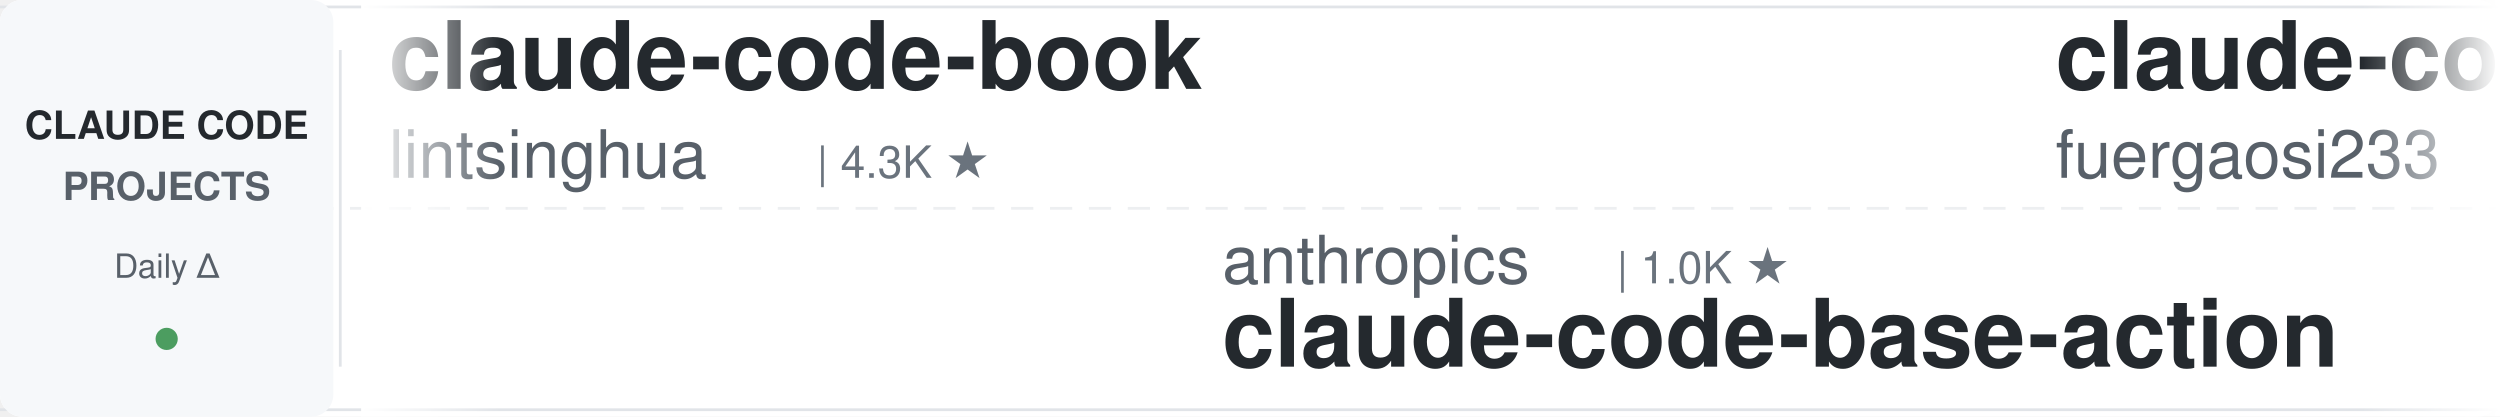
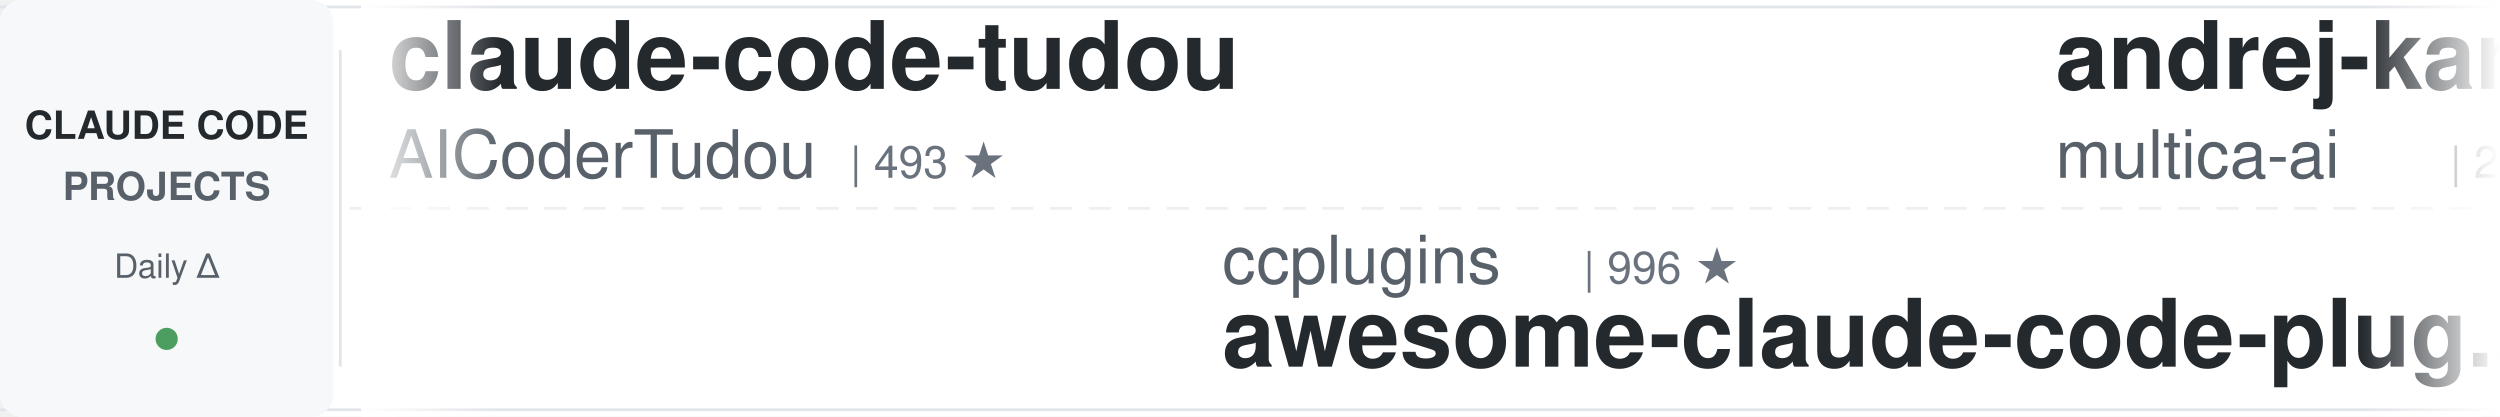
<svg xmlns="http://www.w3.org/2000/svg" width="900" height="150">
  <defs>
    <linearGradient id="leftFade" x1="0%" y1="0%" x2="100%" y2="0%">
      <stop offset="0%" style="stop-color:#ffffff;stop-opacity:1" />
      <stop offset="100%" style="stop-color:#ffffff;stop-opacity:0" />
    </linearGradient>
    <linearGradient id="rightFade" x1="0%" y1="0%" x2="100%" y2="0%">
      <stop offset="0%" style="stop-color:#ffffff;stop-opacity:0" />
      <stop offset="100%" style="stop-color:#ffffff;stop-opacity:1" />
    </linearGradient>
  </defs>
  <rect width="900" height="150" fill="#ffffff" rx="8" />
  <rect x="0" y="2" width="900" height="1" fill="#e1e4e8" />
  <rect x="0" y="147" width="900" height="1" fill="#e1e4e8" />
  <line x1="0" y1="75" x2="900" y2="75" stroke="#e1e4e8" stroke-width="1" stroke-dasharray="8 6" opacity="0.6" />
  <rect x="0" y="0" width="120" height="150" fill="#f6f8fa" rx="8" />
  <text x="60" y="50" font-family="-apple-system, BlinkMacSystemFont, 'Segoe UI', Helvetica, Arial, sans-serif" font-size="14" font-weight="600" fill="#24292e" text-anchor="middle">CLAUDE CODE</text>
  <text x="60" y="72" font-family="-apple-system, BlinkMacSystemFont, 'Segoe UI', Helvetica, Arial, sans-serif" font-size="14" font-weight="600" fill="#586069" text-anchor="middle">PROJECTS</text>
  <text x="60" y="100" font-family="-apple-system, BlinkMacSystemFont, 'Segoe UI', Helvetica, Arial, sans-serif" font-size="12" font-weight="500" fill="#586069" text-anchor="middle">Daily Δ</text>
  <circle cx="60" cy="122" r="4" fill="#22863a" opacity="0.8" />
  <rect x="122" y="18" width="1" height="114" fill="#e1e4e8" />
  <clipPath id="tickerClip">
    <rect x="130" y="0" width="770" height="150" />
  </clipPath>
  <g clip-path="url(#tickerClip)">
    <g id="tickerItems">
      <animateTransform attributeName="transform" attributeType="XML" type="translate" from="0 0" to="-3000 0" dur="54s" repeatCount="indefinite" />
      <g transform="translate(0, 0)">
-         <text x="140" y="32" font-family="-apple-system, BlinkMacSystemFont, 'Segoe UI', Helvetica, Arial, sans-serif" font-size="34" font-weight="600" fill="#24292e">claude-code-book</text>
-         <text x="140" y="64" font-family="-apple-system, BlinkMacSystemFont, 'Segoe UI', Helvetica, Arial, sans-serif" font-size="24" font-weight="400" fill="#586069">lintsinghua</text>
-         <text x="294" y="64" font-family="-apple-system, BlinkMacSystemFont, 'Segoe UI', Helvetica, Arial, sans-serif" font-size="16" font-weight="500" fill="#6a737d">| 4.3K ★</text>
+         <text x="140" y="32" font-family="-apple-system, BlinkMacSystemFont, 'Segoe UI', Helvetica, Arial, sans-serif" font-size="34" font-weight="600" fill="#24292e">claude-code-tudou</text>
+         <text x="140" y="64" font-family="-apple-system, BlinkMacSystemFont, 'Segoe UI', Helvetica, Arial, sans-serif" font-size="24" font-weight="400" fill="#586069">AICoderTudou</text>
+         <text x="306" y="64" font-family="-apple-system, BlinkMacSystemFont, 'Segoe UI', Helvetica, Arial, sans-serif" font-size="16" font-weight="500" fill="#6a737d">| 493 ★</text>
      </g>
      <g transform="translate(300, 0)">
-         <text x="140" y="102" font-family="-apple-system, BlinkMacSystemFont, 'Segoe UI', Helvetica, Arial, sans-serif" font-size="24" font-weight="400" fill="#586069">anthropics</text>
-         <text x="282" y="102" font-family="-apple-system, BlinkMacSystemFont, 'Segoe UI', Helvetica, Arial, sans-serif" font-size="16" font-weight="500" fill="#6a737d">| 1.0K ★</text>
-         <text x="140" y="132" font-family="-apple-system, BlinkMacSystemFont, 'Segoe UI', Helvetica, Arial, sans-serif" font-size="34" font-weight="600" fill="#24292e">claude-code-base-action</text>
+         <text x="140" y="102" font-family="-apple-system, BlinkMacSystemFont, 'Segoe UI', Helvetica, Arial, sans-serif" font-size="24" font-weight="400" fill="#586069">ccplugins</text>
+         <text x="270" y="102" font-family="-apple-system, BlinkMacSystemFont, 'Segoe UI', Helvetica, Arial, sans-serif" font-size="16" font-weight="500" fill="#6a737d">| 996 ★</text>
+         <text x="140" y="132" font-family="-apple-system, BlinkMacSystemFont, 'Segoe UI', Helvetica, Arial, sans-serif" font-size="34" font-weight="600" fill="#24292e">awesome-claude-code-plug...</text>
      </g>
      <g transform="translate(600, 0)">
-         <text x="140" y="32" font-family="-apple-system, BlinkMacSystemFont, 'Segoe UI', Helvetica, Arial, sans-serif" font-size="34" font-weight="600" fill="#24292e">claude-code-proxy</text>
-         <text x="140" y="64" font-family="-apple-system, BlinkMacSystemFont, 'Segoe UI', Helvetica, Arial, sans-serif" font-size="24" font-weight="400" fill="#586069">fuergaosi233</text>
-         <text x="306" y="64" font-family="-apple-system, BlinkMacSystemFont, 'Segoe UI', Helvetica, Arial, sans-serif" font-size="16" font-weight="500" fill="#6a737d">| 2.8K ★</text>
+         <text x="140" y="32" font-family="-apple-system, BlinkMacSystemFont, 'Segoe UI', Helvetica, Arial, sans-serif" font-size="34" font-weight="600" fill="#24292e">andrej-karpathy-skills</text>
+         <text x="140" y="64" font-family="-apple-system, BlinkMacSystemFont, 'Segoe UI', Helvetica, Arial, sans-serif" font-size="24" font-weight="400" fill="#586069">multica-ai</text>
+         <text x="282" y="64" font-family="-apple-system, BlinkMacSystemFont, 'Segoe UI', Helvetica, Arial, sans-serif" font-size="16" font-weight="500" fill="#6a737d">| 229.3K ★</text>
      </g>
      <g transform="translate(900, 0)">
-         <text x="140" y="102" font-family="-apple-system, BlinkMacSystemFont, 'Segoe UI', Helvetica, Arial, sans-serif" font-size="24" font-weight="400" fill="#586069">OneRedOak</text>
-         <text x="270" y="102" font-family="-apple-system, BlinkMacSystemFont, 'Segoe UI', Helvetica, Arial, sans-serif" font-size="16" font-weight="500" fill="#6a737d">| 3.9K ★</text>
-         <text x="140" y="132" font-family="-apple-system, BlinkMacSystemFont, 'Segoe UI', Helvetica, Arial, sans-serif" font-size="34" font-weight="600" fill="#24292e">claude-code-workflows</text>
+         <text x="140" y="102" font-family="-apple-system, BlinkMacSystemFont, 'Segoe UI', Helvetica, Arial, sans-serif" font-size="24" font-weight="400" fill="#586069">daymade</text>
+         <text x="246" y="102" font-family="-apple-system, BlinkMacSystemFont, 'Segoe UI', Helvetica, Arial, sans-serif" font-size="16" font-weight="500" fill="#6a737d">| 1.5K ★</text>
+         <text x="140" y="132" font-family="-apple-system, BlinkMacSystemFont, 'Segoe UI', Helvetica, Arial, sans-serif" font-size="34" font-weight="600" fill="#24292e">claude-code-skills</text>
      </g>
      <g transform="translate(1200, 0)">
-         <text x="140" y="32" font-family="-apple-system, BlinkMacSystemFont, 'Segoe UI', Helvetica, Arial, sans-serif" font-size="34" font-weight="600" fill="#24292e">ECC</text>
-         <text x="140" y="64" font-family="-apple-system, BlinkMacSystemFont, 'Segoe UI', Helvetica, Arial, sans-serif" font-size="24" font-weight="400" fill="#586069">affaan-m</text>
-         <text x="258" y="64" font-family="-apple-system, BlinkMacSystemFont, 'Segoe UI', Helvetica, Arial, sans-serif" font-size="16" font-weight="500" fill="#6a737d">| 296.6K ★</text>
+         <text x="140" y="32" font-family="-apple-system, BlinkMacSystemFont, 'Segoe UI', Helvetica, Arial, sans-serif" font-size="34" font-weight="600" fill="#24292e">awesome-claude-code-suba...</text>
+         <text x="140" y="64" font-family="-apple-system, BlinkMacSystemFont, 'Segoe UI', Helvetica, Arial, sans-serif" font-size="24" font-weight="400" fill="#586069">VoltAgent</text>
+         <text x="270" y="64" font-family="-apple-system, BlinkMacSystemFont, 'Segoe UI', Helvetica, Arial, sans-serif" font-size="16" font-weight="500" fill="#6a737d">| 26.3K ★</text>
      </g>
      <g transform="translate(1500, 0)">
-         <text x="140" y="102" font-family="-apple-system, BlinkMacSystemFont, 'Segoe UI', Helvetica, Arial, sans-serif" font-size="24" font-weight="400" fill="#586069">ponponon</text>
-         <text x="258" y="102" font-family="-apple-system, BlinkMacSystemFont, 'Segoe UI', Helvetica, Arial, sans-serif" font-size="16" font-weight="500" fill="#6a737d">| 2.3K ★</text>
-         <text x="140" y="132" font-family="-apple-system, BlinkMacSystemFont, 'Segoe UI', Helvetica, Arial, sans-serif" font-size="34" font-weight="600" fill="#24292e">claude_code_src</text>
-       </g>
-       <g transform="translate(1800, 0)">
-         <text x="140" y="32" font-family="-apple-system, BlinkMacSystemFont, 'Segoe UI', Helvetica, Arial, sans-serif" font-size="34" font-weight="600" fill="#24292e">claude-code-best-practic...</text>
-         <text x="140" y="64" font-family="-apple-system, BlinkMacSystemFont, 'Segoe UI', Helvetica, Arial, sans-serif" font-size="24" font-weight="400" fill="#586069">shanraisshan</text>
-         <text x="306" y="64" font-family="-apple-system, BlinkMacSystemFont, 'Segoe UI', Helvetica, Arial, sans-serif" font-size="16" font-weight="500" fill="#6a737d">| 68.5K ★</text>
-       </g>
-       <g transform="translate(2100, 0)">
-         <text x="140" y="102" font-family="-apple-system, BlinkMacSystemFont, 'Segoe UI', Helvetica, Arial, sans-serif" font-size="24" font-weight="400" fill="#586069">wanshuiyin</text>
-         <text x="282" y="102" font-family="-apple-system, BlinkMacSystemFont, 'Segoe UI', Helvetica, Arial, sans-serif" font-size="16" font-weight="500" fill="#6a737d">| 18.6K ★</text>
-         <text x="140" y="132" font-family="-apple-system, BlinkMacSystemFont, 'Segoe UI', Helvetica, Arial, sans-serif" font-size="34" font-weight="600" fill="#24292e">Auto-claude-code-researc...</text>
-       </g>
-       <g transform="translate(2400, 0)">
-         <text x="140" y="32" font-family="-apple-system, BlinkMacSystemFont, 'Segoe UI', Helvetica, Arial, sans-serif" font-size="34" font-weight="600" fill="#24292e">Claude-Code-Game-Studios</text>
-         <text x="140" y="64" font-family="-apple-system, BlinkMacSystemFont, 'Segoe UI', Helvetica, Arial, sans-serif" font-size="24" font-weight="400" fill="#586069">Donchitos</text>
-         <text x="270" y="64" font-family="-apple-system, BlinkMacSystemFont, 'Segoe UI', Helvetica, Arial, sans-serif" font-size="16" font-weight="500" fill="#6a737d">| 34.7K ★</text>
-       </g>
-       <g transform="translate(2700, 0)">
        <text x="140" y="102" font-family="-apple-system, BlinkMacSystemFont, 'Segoe UI', Helvetica, Arial, sans-serif" font-size="24" font-weight="400" fill="#586069">Chachamaru127</text>
        <text x="318" y="102" font-family="-apple-system, BlinkMacSystemFont, 'Segoe UI', Helvetica, Arial, sans-serif" font-size="16" font-weight="500" fill="#6a737d">| 3.2K ★</text>
        <text x="140" y="132" font-family="-apple-system, BlinkMacSystemFont, 'Segoe UI', Helvetica, Arial, sans-serif" font-size="34" font-weight="600" fill="#24292e">claude-code-harness</text>
      </g>
+       <g transform="translate(1800, 0)">
+         <text x="140" y="32" font-family="-apple-system, BlinkMacSystemFont, 'Segoe UI', Helvetica, Arial, sans-serif" font-size="34" font-weight="600" fill="#24292e">arcads-claude-code-mrpai...</text>
+         <text x="140" y="64" font-family="-apple-system, BlinkMacSystemFont, 'Segoe UI', Helvetica, Arial, sans-serif" font-size="24" font-weight="400" fill="#586069">mrpaidsocial</text>
+         <text x="306" y="64" font-family="-apple-system, BlinkMacSystemFont, 'Segoe UI', Helvetica, Arial, sans-serif" font-size="16" font-weight="500" fill="#6a737d">| 1.6K ★</text>
+       </g>
+       <g transform="translate(2100, 0)">
+         <text x="140" y="102" font-family="-apple-system, BlinkMacSystemFont, 'Segoe UI', Helvetica, Arial, sans-serif" font-size="24" font-weight="400" fill="#586069">huangjia2019</text>
+         <text x="306" y="102" font-family="-apple-system, BlinkMacSystemFont, 'Segoe UI', Helvetica, Arial, sans-serif" font-size="16" font-weight="500" fill="#6a737d">| 1.1K ★</text>
+         <text x="140" y="132" font-family="-apple-system, BlinkMacSystemFont, 'Segoe UI', Helvetica, Arial, sans-serif" font-size="34" font-weight="600" fill="#24292e">claude-code-engineering</text>
+       </g>
+       <g transform="translate(2400, 0)">
+         <text x="140" y="32" font-family="-apple-system, BlinkMacSystemFont, 'Segoe UI', Helvetica, Arial, sans-serif" font-size="34" font-weight="600" fill="#24292e">claude-code-proxy</text>
+         <text x="140" y="64" font-family="-apple-system, BlinkMacSystemFont, 'Segoe UI', Helvetica, Arial, sans-serif" font-size="24" font-weight="400" fill="#586069">1rgs</text>
+         <text x="210" y="64" font-family="-apple-system, BlinkMacSystemFont, 'Segoe UI', Helvetica, Arial, sans-serif" font-size="16" font-weight="500" fill="#6a737d">| 3.8K ★</text>
+       </g>
+       <g transform="translate(2700, 0)">
+         <text x="140" y="102" font-family="-apple-system, BlinkMacSystemFont, 'Segoe UI', Helvetica, Arial, sans-serif" font-size="24" font-weight="400" fill="#586069">nicedreamzapp</text>
+         <text x="318" y="102" font-family="-apple-system, BlinkMacSystemFont, 'Segoe UI', Helvetica, Arial, sans-serif" font-size="16" font-weight="500" fill="#6a737d">| 3.5K ★</text>
+         <text x="140" y="132" font-family="-apple-system, BlinkMacSystemFont, 'Segoe UI', Helvetica, Arial, sans-serif" font-size="34" font-weight="600" fill="#24292e">claude-code-local</text>
+       </g>
      <g transform="translate(3000, 0)">
-         <text x="140" y="32" font-family="-apple-system, BlinkMacSystemFont, 'Segoe UI', Helvetica, Arial, sans-serif" font-size="34" font-weight="600" fill="#24292e">claude-code-book</text>
-         <text x="140" y="64" font-family="-apple-system, BlinkMacSystemFont, 'Segoe UI', Helvetica, Arial, sans-serif" font-size="24" font-weight="400" fill="#586069">lintsinghua</text>
-         <text x="294" y="64" font-family="-apple-system, BlinkMacSystemFont, 'Segoe UI', Helvetica, Arial, sans-serif" font-size="16" font-weight="500" fill="#6a737d">| 4.3K ★</text>
+         <text x="140" y="32" font-family="-apple-system, BlinkMacSystemFont, 'Segoe UI', Helvetica, Arial, sans-serif" font-size="34" font-weight="600" fill="#24292e">claude-code-tudou</text>
+         <text x="140" y="64" font-family="-apple-system, BlinkMacSystemFont, 'Segoe UI', Helvetica, Arial, sans-serif" font-size="24" font-weight="400" fill="#586069">AICoderTudou</text>
+         <text x="306" y="64" font-family="-apple-system, BlinkMacSystemFont, 'Segoe UI', Helvetica, Arial, sans-serif" font-size="16" font-weight="500" fill="#6a737d">| 493 ★</text>
      </g>
      <g transform="translate(3300, 0)">
-         <text x="140" y="102" font-family="-apple-system, BlinkMacSystemFont, 'Segoe UI', Helvetica, Arial, sans-serif" font-size="24" font-weight="400" fill="#586069">anthropics</text>
-         <text x="282" y="102" font-family="-apple-system, BlinkMacSystemFont, 'Segoe UI', Helvetica, Arial, sans-serif" font-size="16" font-weight="500" fill="#6a737d">| 1.0K ★</text>
-         <text x="140" y="132" font-family="-apple-system, BlinkMacSystemFont, 'Segoe UI', Helvetica, Arial, sans-serif" font-size="34" font-weight="600" fill="#24292e">claude-code-base-action</text>
+         <text x="140" y="102" font-family="-apple-system, BlinkMacSystemFont, 'Segoe UI', Helvetica, Arial, sans-serif" font-size="24" font-weight="400" fill="#586069">ccplugins</text>
+         <text x="270" y="102" font-family="-apple-system, BlinkMacSystemFont, 'Segoe UI', Helvetica, Arial, sans-serif" font-size="16" font-weight="500" fill="#6a737d">| 996 ★</text>
+         <text x="140" y="132" font-family="-apple-system, BlinkMacSystemFont, 'Segoe UI', Helvetica, Arial, sans-serif" font-size="34" font-weight="600" fill="#24292e">awesome-claude-code-plug...</text>
      </g>
      <g transform="translate(3600, 0)">
-         <text x="140" y="32" font-family="-apple-system, BlinkMacSystemFont, 'Segoe UI', Helvetica, Arial, sans-serif" font-size="34" font-weight="600" fill="#24292e">claude-code-proxy</text>
-         <text x="140" y="64" font-family="-apple-system, BlinkMacSystemFont, 'Segoe UI', Helvetica, Arial, sans-serif" font-size="24" font-weight="400" fill="#586069">fuergaosi233</text>
-         <text x="306" y="64" font-family="-apple-system, BlinkMacSystemFont, 'Segoe UI', Helvetica, Arial, sans-serif" font-size="16" font-weight="500" fill="#6a737d">| 2.8K ★</text>
+         <text x="140" y="32" font-family="-apple-system, BlinkMacSystemFont, 'Segoe UI', Helvetica, Arial, sans-serif" font-size="34" font-weight="600" fill="#24292e">andrej-karpathy-skills</text>
+         <text x="140" y="64" font-family="-apple-system, BlinkMacSystemFont, 'Segoe UI', Helvetica, Arial, sans-serif" font-size="24" font-weight="400" fill="#586069">multica-ai</text>
+         <text x="282" y="64" font-family="-apple-system, BlinkMacSystemFont, 'Segoe UI', Helvetica, Arial, sans-serif" font-size="16" font-weight="500" fill="#6a737d">| 229.3K ★</text>
      </g>
      <g transform="translate(3900, 0)">
-         <text x="140" y="102" font-family="-apple-system, BlinkMacSystemFont, 'Segoe UI', Helvetica, Arial, sans-serif" font-size="24" font-weight="400" fill="#586069">OneRedOak</text>
-         <text x="270" y="102" font-family="-apple-system, BlinkMacSystemFont, 'Segoe UI', Helvetica, Arial, sans-serif" font-size="16" font-weight="500" fill="#6a737d">| 3.9K ★</text>
-         <text x="140" y="132" font-family="-apple-system, BlinkMacSystemFont, 'Segoe UI', Helvetica, Arial, sans-serif" font-size="34" font-weight="600" fill="#24292e">claude-code-workflows</text>
+         <text x="140" y="102" font-family="-apple-system, BlinkMacSystemFont, 'Segoe UI', Helvetica, Arial, sans-serif" font-size="24" font-weight="400" fill="#586069">daymade</text>
+         <text x="246" y="102" font-family="-apple-system, BlinkMacSystemFont, 'Segoe UI', Helvetica, Arial, sans-serif" font-size="16" font-weight="500" fill="#6a737d">| 1.5K ★</text>
+         <text x="140" y="132" font-family="-apple-system, BlinkMacSystemFont, 'Segoe UI', Helvetica, Arial, sans-serif" font-size="34" font-weight="600" fill="#24292e">claude-code-skills</text>
      </g>
    </g>
  </g>
  <rect x="130" y="0" width="50" height="150" fill="url(#leftFade)" />
  <rect x="850" y="0" width="50" height="150" fill="url(#rightFade)" />
</svg>
